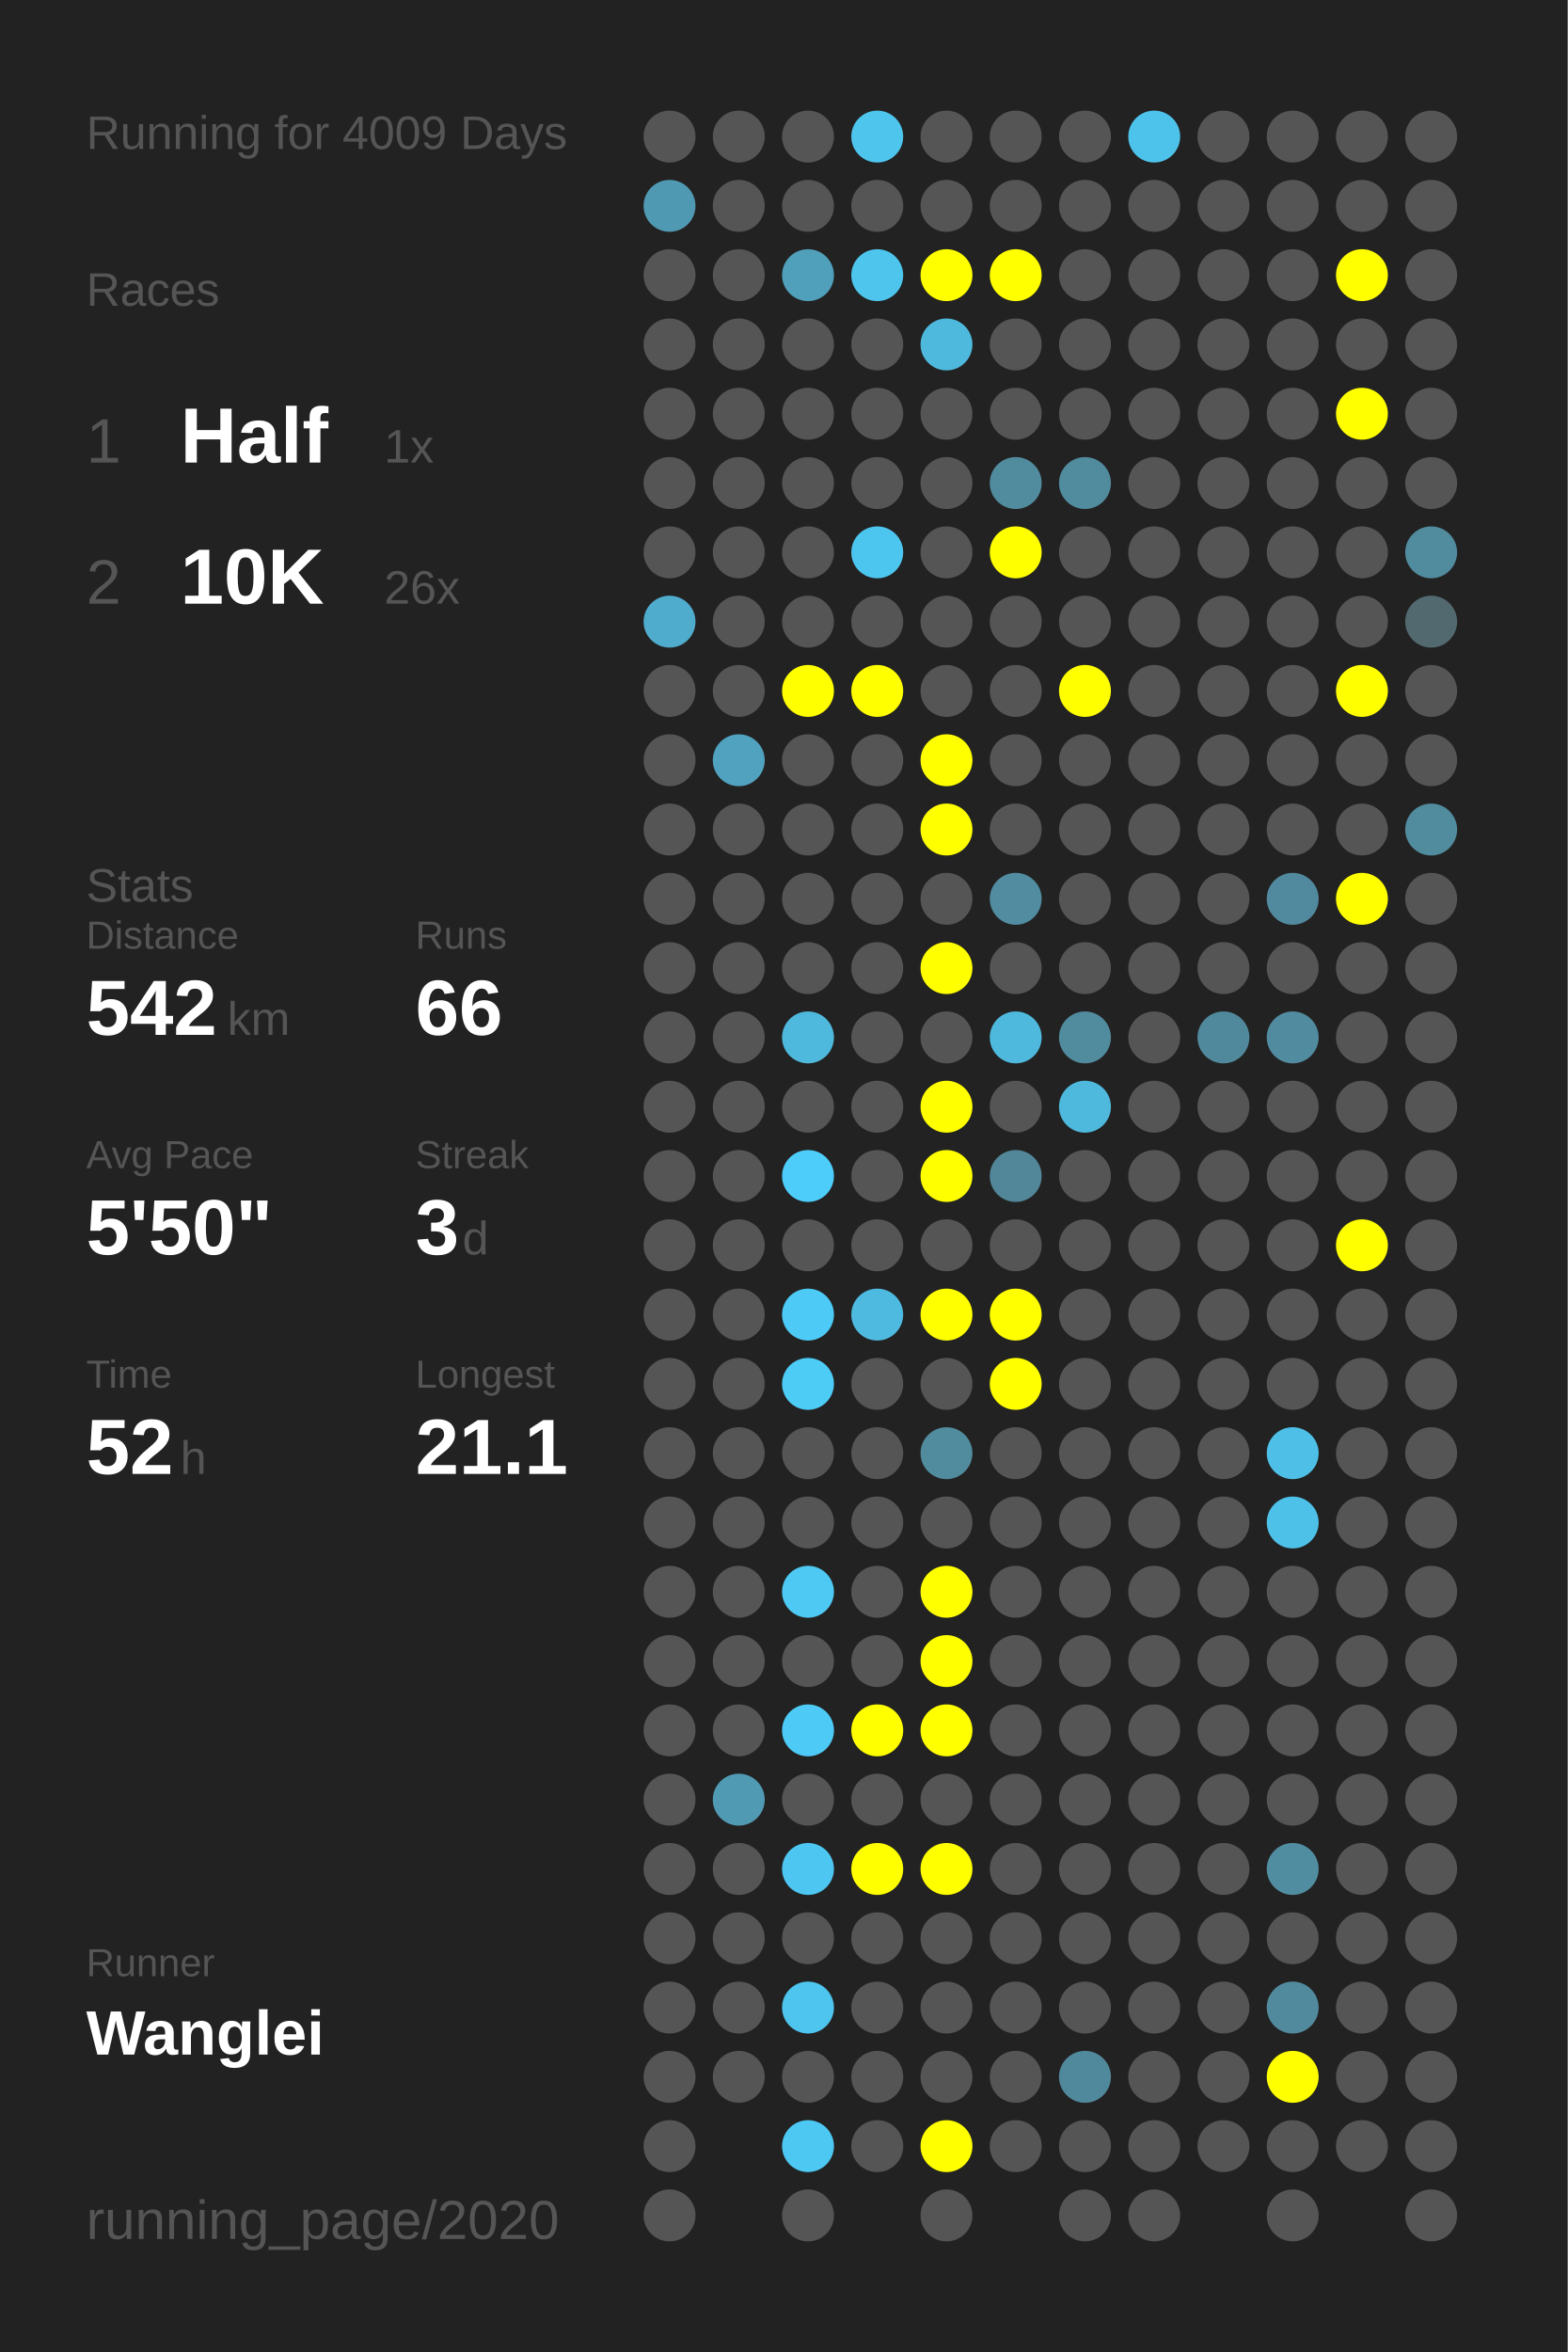
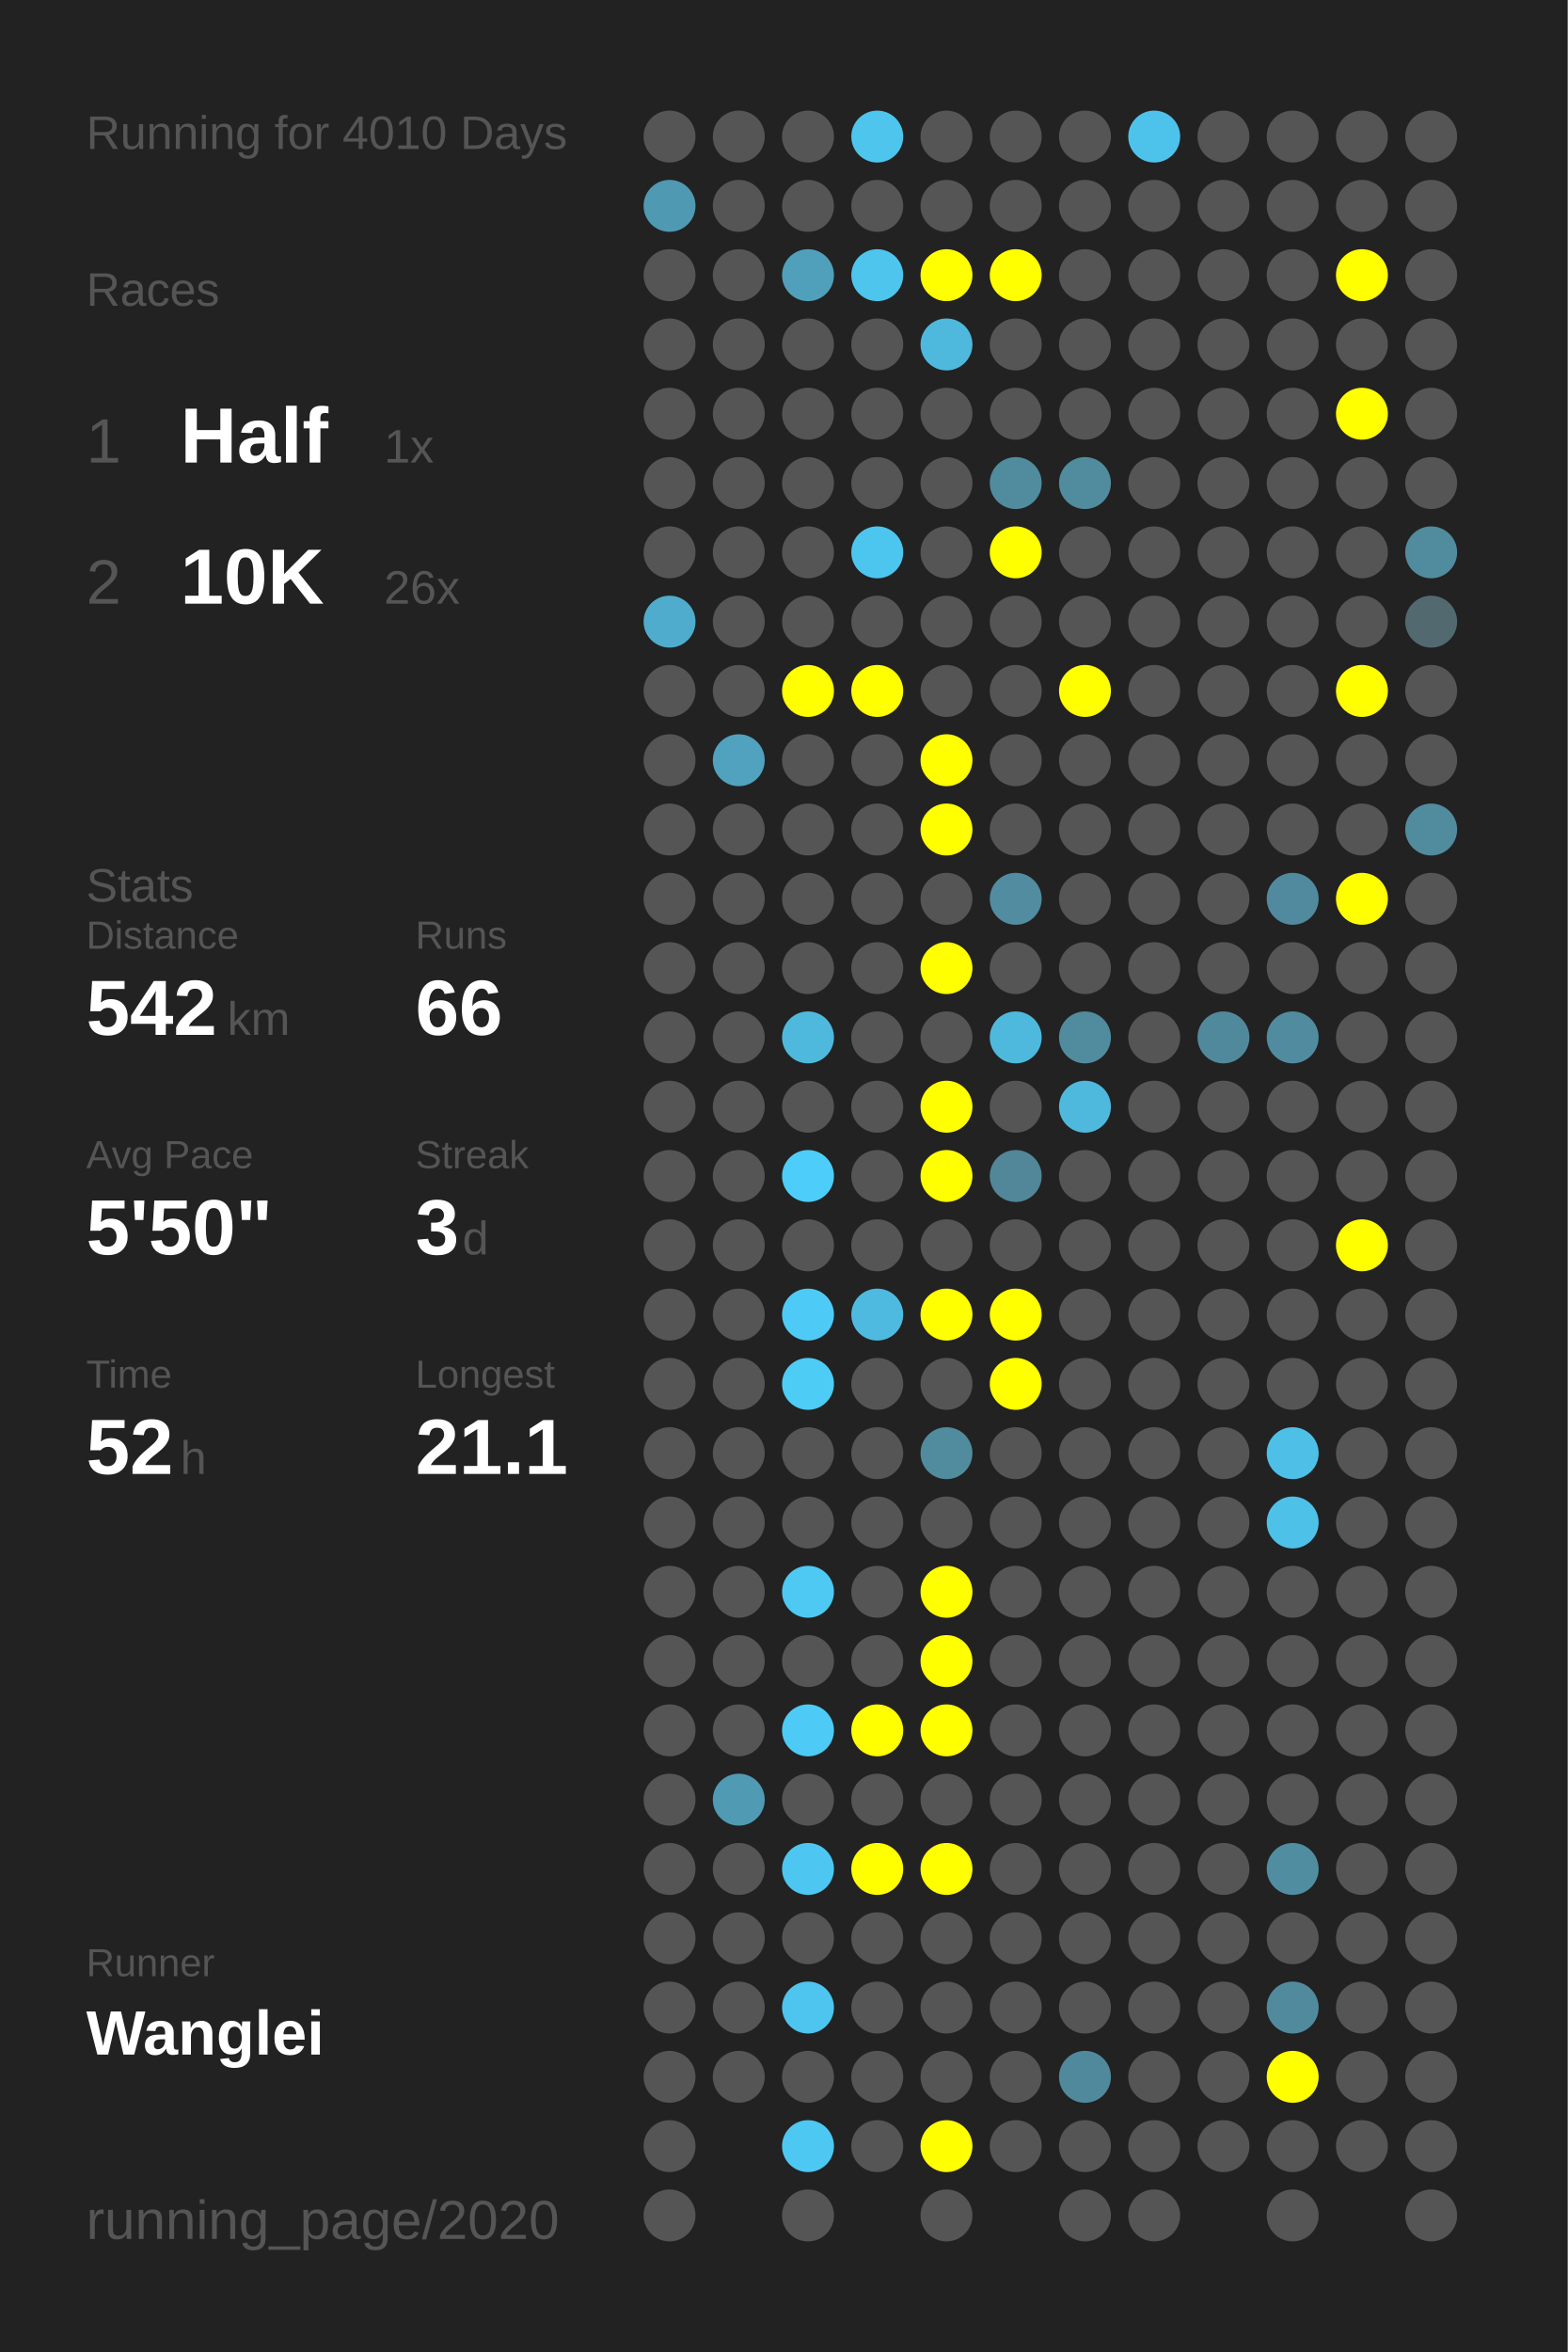
<svg xmlns="http://www.w3.org/2000/svg" baseProfile="full" height="300mm" version="1.1" viewBox="0,0,200,300" width="200mm">
  <defs />
  <rect fill="#222222" height="300" width="200" x="0" y="0" />
-   <text fill="#555555" style="font-size:6px; font-family:Arial;" x="11" y="19">Running for 4009 Days</text>
+   <text fill="#555555" style="font-size:6px; font-family:Arial;" x="11" y="19">Running for 4010 Days</text>
  <text fill="#555555" style="font-size:6px; font-family:Arial;" x="11" y="39">Races</text>
  <text fill="#555555" style="font-size:8px; font-family:Arial;" x="11" y="59">1</text>
  <text fill="#FFFFFF" style="font-size:10px; font-family:Arial; font-weight:bold;" x="23" y="59">Half</text>
  <text fill="#555555" style="font-size:6px; font-family:Arial;" x="49" y="59">1x</text>
  <text fill="#555555" style="font-size:8px; font-family:Arial;" x="11" y="77">2</text>
  <text fill="#FFFFFF" style="font-size:10px; font-family:Arial; font-weight:bold;" x="23" y="77">10K</text>
  <text fill="#555555" style="font-size:6px; font-family:Arial;" x="49" y="77">26x</text>
  <text fill="#555555" style="font-size:6px; font-family:Arial;" x="11" y="115">Stats</text>
  <text fill="#555555" style="font-size:5px; font-family:Arial;" x="11" y="121">Distance</text>
  <text fill="#FFFFFF" style="font-size:10px; font-family:Arial; font-weight:bold;" x="11" y="132">542</text>
  <text fill="#555555" style="font-size:6px; font-family:Arial;" x="29" y="132">km</text>
  <text fill="#555555" style="font-size:5px; font-family:Arial;" x="53" y="121">Runs</text>
  <text fill="#FFFFFF" style="font-size:10px; font-family:Arial; font-weight:bold;" x="53" y="132">66</text>
  <text fill="#555555" style="font-size:5px; font-family:Arial;" x="11" y="149">Avg Pace</text>
  <text fill="#FFFFFF" style="font-size:10px; font-family:Arial; font-weight:bold;" x="11" y="160">5'50"</text>
  <text fill="#555555" style="font-size:5px; font-family:Arial;" x="53" y="149">Streak</text>
  <text fill="#FFFFFF" style="font-size:10px; font-family:Arial; font-weight:bold;" x="53" y="160">3</text>
  <text fill="#555555" style="font-size:6px; font-family:Arial;" x="59" y="160">d</text>
  <text fill="#555555" style="font-size:5px; font-family:Arial;" x="11" y="177">Time</text>
  <text fill="#FFFFFF" style="font-size:10px; font-family:Arial; font-weight:bold;" x="11" y="188">52</text>
  <text fill="#555555" style="font-size:6px; font-family:Arial;" x="23" y="188">h</text>
  <text fill="#555555" style="font-size:5px; font-family:Arial;" x="53" y="177">Longest</text>
  <text fill="#FFFFFF" style="font-size:10px; font-family:Arial; font-weight:bold;" x="53" y="188">21.1</text>
  <text fill="#555555" style="font-size:5px; font-family:Arial;" x="11" y="252.065">Runner</text>
  <text fill="#FFFFFF" style="font-size:8px; font-family:Arial; font-weight:bold;" x="11" y="262.065">Wanglei</text>
  <text fill="#555555" style="font-size:7px; font-family:Arial;" x="11" y="285.581">running_page/2020</text>
  <circle cx="85.417" cy="17.419" fill="#555555" r="3.312" />
  <circle cx="85.417" cy="26.258" fill="#5099b2" r="3.312" />
  <circle cx="85.417" cy="35.097" fill="#555555" r="3.312" />
  <circle cx="85.417" cy="43.935" fill="#555555" r="3.312" />
  <circle cx="85.417" cy="52.774" fill="#555555" r="3.312" />
  <circle cx="85.417" cy="61.613" fill="#555555" r="3.312" />
  <circle cx="85.417" cy="70.452" fill="#555555" r="3.312" />
  <circle cx="85.417" cy="79.29" fill="#4faccc" r="3.312" />
  <circle cx="85.417" cy="88.129" fill="#555555" r="3.312" />
  <circle cx="85.417" cy="96.968" fill="#555555" r="3.312" />
  <circle cx="85.417" cy="105.806" fill="#555555" r="3.312" />
  <circle cx="85.417" cy="114.645" fill="#555555" r="3.312" />
  <circle cx="85.417" cy="123.484" fill="#555555" r="3.312" />
  <circle cx="85.417" cy="132.323" fill="#555555" r="3.312" />
  <circle cx="85.417" cy="141.161" fill="#555555" r="3.312" />
  <circle cx="85.417" cy="150" fill="#555555" r="3.312" />
  <circle cx="85.417" cy="158.839" fill="#555555" r="3.312" />
  <circle cx="85.417" cy="167.677" fill="#555555" r="3.312" />
  <circle cx="85.417" cy="176.516" fill="#555555" r="3.312" />
  <circle cx="85.417" cy="185.355" fill="#555555" r="3.312" />
  <circle cx="85.417" cy="194.194" fill="#555555" r="3.312" />
  <circle cx="85.417" cy="203.032" fill="#555555" r="3.312" />
  <circle cx="85.417" cy="211.871" fill="#555555" r="3.312" />
  <circle cx="85.417" cy="220.71" fill="#555555" r="3.312" />
  <circle cx="85.417" cy="229.548" fill="#555555" r="3.312" />
  <circle cx="85.417" cy="238.387" fill="#555555" r="3.312" />
  <circle cx="85.417" cy="247.226" fill="#555555" r="3.312" />
  <circle cx="85.417" cy="256.065" fill="#555555" r="3.312" />
  <circle cx="85.417" cy="264.903" fill="#555555" r="3.312" />
  <circle cx="85.417" cy="273.742" fill="#555555" r="3.312" />
  <circle cx="85.417" cy="282.581" fill="#555555" r="3.312" />
  <circle cx="94.25" cy="17.419" fill="#555555" r="3.312" />
  <circle cx="94.25" cy="26.258" fill="#555555" r="3.312" />
  <circle cx="94.25" cy="35.097" fill="#555555" r="3.312" />
  <circle cx="94.25" cy="43.935" fill="#555555" r="3.312" />
  <circle cx="94.25" cy="52.774" fill="#555555" r="3.312" />
  <circle cx="94.25" cy="61.613" fill="#555555" r="3.312" />
  <circle cx="94.25" cy="70.452" fill="#555555" r="3.312" />
  <circle cx="94.25" cy="79.29" fill="#555555" r="3.312" />
  <circle cx="94.25" cy="88.129" fill="#555555" r="3.312" />
  <circle cx="94.25" cy="96.968" fill="#50a2be" r="3.312" />
  <circle cx="94.25" cy="105.806" fill="#555555" r="3.312" />
  <circle cx="94.25" cy="114.645" fill="#555555" r="3.312" />
  <circle cx="94.25" cy="123.484" fill="#555555" r="3.312" />
  <circle cx="94.25" cy="132.323" fill="#555555" r="3.312" />
  <circle cx="94.25" cy="141.161" fill="#555555" r="3.312" />
  <circle cx="94.25" cy="150" fill="#555555" r="3.312" />
  <circle cx="94.25" cy="158.839" fill="#555555" r="3.312" />
  <circle cx="94.25" cy="167.677" fill="#555555" r="3.312" />
  <circle cx="94.25" cy="176.516" fill="#555555" r="3.312" />
  <circle cx="94.25" cy="185.355" fill="#555555" r="3.312" />
  <circle cx="94.25" cy="194.194" fill="#555555" r="3.312" />
  <circle cx="94.25" cy="203.032" fill="#555555" r="3.312" />
  <circle cx="94.25" cy="211.871" fill="#555555" r="3.312" />
  <circle cx="94.25" cy="220.71" fill="#555555" r="3.312" />
  <circle cx="94.25" cy="229.548" fill="#509ab3" r="3.312" />
  <circle cx="94.25" cy="238.387" fill="#555555" r="3.312" />
  <circle cx="94.25" cy="247.226" fill="#555555" r="3.312" />
  <circle cx="94.25" cy="256.065" fill="#555555" r="3.312" />
  <circle cx="94.25" cy="264.903" fill="#555555" r="3.312" />
  <circle cx="103.083" cy="17.419" fill="#555555" r="3.312" />
  <circle cx="103.083" cy="26.258" fill="#555555" r="3.312" />
  <circle cx="103.083" cy="35.097" fill="#50a0bb" r="3.312" />
  <circle cx="103.083" cy="43.935" fill="#555555" r="3.312" />
  <circle cx="103.083" cy="52.774" fill="#555555" r="3.312" />
  <circle cx="103.083" cy="61.613" fill="#555555" r="3.312" />
  <circle cx="103.083" cy="70.452" fill="#555555" r="3.312" />
  <circle cx="103.083" cy="79.29" fill="#555555" r="3.312" />
  <circle cx="103.083" cy="88.129" fill="#FFFF00" r="3.312" />
  <circle cx="103.083" cy="96.968" fill="#555555" r="3.312" />
  <circle cx="103.083" cy="105.806" fill="#555555" r="3.312" />
  <circle cx="103.083" cy="114.645" fill="#555555" r="3.312" />
  <circle cx="103.083" cy="123.484" fill="#555555" r="3.312" />
  <circle cx="103.083" cy="132.323" fill="#4eb9dd" r="3.312" />
  <circle cx="103.083" cy="141.161" fill="#555555" r="3.312" />
  <circle cx="103.083" cy="150" fill="#4dcefa" r="3.312" />
  <circle cx="103.083" cy="158.839" fill="#555555" r="3.312" />
  <circle cx="103.083" cy="167.677" fill="#4dcbf6" r="3.312" />
  <circle cx="103.083" cy="176.516" fill="#4dccf6" r="3.312" />
  <circle cx="103.083" cy="185.355" fill="#555555" r="3.312" />
  <circle cx="103.083" cy="194.194" fill="#555555" r="3.312" />
  <circle cx="103.083" cy="203.032" fill="#4dc9f3" r="3.312" />
  <circle cx="103.083" cy="211.871" fill="#555555" r="3.312" />
  <circle cx="103.083" cy="220.71" fill="#4dcbf6" r="3.312" />
  <circle cx="103.083" cy="229.548" fill="#555555" r="3.312" />
  <circle cx="103.083" cy="238.387" fill="#4dc7f1" r="3.312" />
  <circle cx="103.083" cy="247.226" fill="#555555" r="3.312" />
  <circle cx="103.083" cy="256.065" fill="#4dc5ee" r="3.312" />
  <circle cx="103.083" cy="264.903" fill="#555555" r="3.312" />
  <circle cx="103.083" cy="273.742" fill="#4dc8f2" r="3.312" />
  <circle cx="103.083" cy="282.581" fill="#555555" r="3.312" />
  <circle cx="111.917" cy="17.419" fill="#4dc5ed" r="3.312" />
  <circle cx="111.917" cy="26.258" fill="#555555" r="3.312" />
  <circle cx="111.917" cy="35.097" fill="#4dc5ed" r="3.312" />
  <circle cx="111.917" cy="43.935" fill="#555555" r="3.312" />
  <circle cx="111.917" cy="52.774" fill="#555555" r="3.312" />
  <circle cx="111.917" cy="61.613" fill="#555555" r="3.312" />
  <circle cx="111.917" cy="70.452" fill="#4dc6ef" r="3.312" />
  <circle cx="111.917" cy="79.29" fill="#555555" r="3.312" />
  <circle cx="111.917" cy="88.129" fill="#FFFF00" r="3.312" />
  <circle cx="111.917" cy="96.968" fill="#555555" r="3.312" />
  <circle cx="111.917" cy="105.806" fill="#555555" r="3.312" />
  <circle cx="111.917" cy="114.645" fill="#555555" r="3.312" />
  <circle cx="111.917" cy="123.484" fill="#555555" r="3.312" />
  <circle cx="111.917" cy="132.323" fill="#555555" r="3.312" />
  <circle cx="111.917" cy="141.161" fill="#555555" r="3.312" />
  <circle cx="111.917" cy="150" fill="#555555" r="3.312" />
  <circle cx="111.917" cy="158.839" fill="#555555" r="3.312" />
  <circle cx="111.917" cy="167.677" fill="#4ebadf" r="3.312" />
  <circle cx="111.917" cy="176.516" fill="#555555" r="3.312" />
  <circle cx="111.917" cy="185.355" fill="#555555" r="3.312" />
  <circle cx="111.917" cy="194.194" fill="#555555" r="3.312" />
  <circle cx="111.917" cy="203.032" fill="#555555" r="3.312" />
  <circle cx="111.917" cy="211.871" fill="#555555" r="3.312" />
  <circle cx="111.917" cy="220.71" fill="#FFFF00" r="3.312" />
  <circle cx="111.917" cy="229.548" fill="#555555" r="3.312" />
  <circle cx="111.917" cy="238.387" fill="#FFFF00" r="3.312" />
  <circle cx="111.917" cy="247.226" fill="#555555" r="3.312" />
  <circle cx="111.917" cy="256.065" fill="#555555" r="3.312" />
  <circle cx="111.917" cy="264.903" fill="#555555" r="3.312" />
  <circle cx="111.917" cy="273.742" fill="#555555" r="3.312" />
  <circle cx="120.75" cy="17.419" fill="#555555" r="3.312" />
  <circle cx="120.75" cy="26.258" fill="#555555" r="3.312" />
  <circle cx="120.75" cy="35.097" fill="#FFFF00" r="3.312" />
  <circle cx="120.75" cy="43.935" fill="#4eb9dd" r="3.312" />
  <circle cx="120.75" cy="52.774" fill="#555555" r="3.312" />
  <circle cx="120.75" cy="61.613" fill="#555555" r="3.312" />
  <circle cx="120.75" cy="70.452" fill="#555555" r="3.312" />
  <circle cx="120.75" cy="79.29" fill="#555555" r="3.312" />
  <circle cx="120.75" cy="88.129" fill="#555555" r="3.312" />
  <circle cx="120.75" cy="96.968" fill="#FFFF00" r="3.312" />
  <circle cx="120.75" cy="105.806" fill="#FFFF00" r="3.312" />
  <circle cx="120.75" cy="114.645" fill="#555555" r="3.312" />
  <circle cx="120.75" cy="123.484" fill="#FFFF00" r="3.312" />
  <circle cx="120.75" cy="132.323" fill="#555555" r="3.312" />
  <circle cx="120.75" cy="141.161" fill="#FFFF00" r="3.312" />
  <circle cx="120.75" cy="150" fill="#FFFF00" r="3.312" />
  <circle cx="120.75" cy="158.839" fill="#555555" r="3.312" />
  <circle cx="120.75" cy="167.677" fill="#FFFF00" r="3.312" />
  <circle cx="120.75" cy="176.516" fill="#555555" r="3.312" />
  <circle cx="120.75" cy="185.355" fill="#518b9e" r="3.312" />
  <circle cx="120.75" cy="194.194" fill="#555555" r="3.312" />
  <circle cx="120.75" cy="203.032" fill="#FFFF00" r="3.312" />
  <circle cx="120.75" cy="211.871" fill="#FFFF00" r="3.312" />
  <circle cx="120.75" cy="220.71" fill="#FFFF00" r="3.312" />
  <circle cx="120.75" cy="229.548" fill="#555555" r="3.312" />
  <circle cx="120.75" cy="238.387" fill="#FFFF00" r="3.312" />
  <circle cx="120.75" cy="247.226" fill="#555555" r="3.312" />
  <circle cx="120.75" cy="256.065" fill="#555555" r="3.312" />
  <circle cx="120.75" cy="264.903" fill="#555555" r="3.312" />
  <circle cx="120.75" cy="273.742" fill="#FFFF00" r="3.312" />
  <circle cx="120.75" cy="282.581" fill="#555555" r="3.312" />
  <circle cx="129.583" cy="17.419" fill="#555555" r="3.312" />
  <circle cx="129.583" cy="26.258" fill="#555555" r="3.312" />
  <circle cx="129.583" cy="35.097" fill="#FFFF00" r="3.312" />
  <circle cx="129.583" cy="43.935" fill="#555555" r="3.312" />
  <circle cx="129.583" cy="52.774" fill="#555555" r="3.312" />
  <circle cx="129.583" cy="61.613" fill="#518b9e" r="3.312" />
  <circle cx="129.583" cy="70.452" fill="#FFFF00" r="3.312" />
  <circle cx="129.583" cy="79.29" fill="#555555" r="3.312" />
  <circle cx="129.583" cy="88.129" fill="#555555" r="3.312" />
  <circle cx="129.583" cy="96.968" fill="#555555" r="3.312" />
  <circle cx="129.583" cy="105.806" fill="#555555" r="3.312" />
  <circle cx="129.583" cy="114.645" fill="#518ca0" r="3.312" />
  <circle cx="129.583" cy="123.484" fill="#555555" r="3.312" />
  <circle cx="129.583" cy="132.323" fill="#4eb9dd" r="3.312" />
  <circle cx="129.583" cy="141.161" fill="#555555" r="3.312" />
  <circle cx="129.583" cy="150" fill="#518799" r="3.312" />
  <circle cx="129.583" cy="158.839" fill="#555555" r="3.312" />
  <circle cx="129.583" cy="167.677" fill="#FFFF00" r="3.312" />
  <circle cx="129.583" cy="176.516" fill="#FFFF00" r="3.312" />
  <circle cx="129.583" cy="185.355" fill="#555555" r="3.312" />
  <circle cx="129.583" cy="194.194" fill="#555555" r="3.312" />
  <circle cx="129.583" cy="203.032" fill="#555555" r="3.312" />
  <circle cx="129.583" cy="211.871" fill="#555555" r="3.312" />
  <circle cx="129.583" cy="220.71" fill="#555555" r="3.312" />
  <circle cx="129.583" cy="229.548" fill="#555555" r="3.312" />
  <circle cx="129.583" cy="238.387" fill="#555555" r="3.312" />
  <circle cx="129.583" cy="247.226" fill="#555555" r="3.312" />
  <circle cx="129.583" cy="256.065" fill="#555555" r="3.312" />
  <circle cx="129.583" cy="264.903" fill="#555555" r="3.312" />
  <circle cx="129.583" cy="273.742" fill="#555555" r="3.312" />
  <circle cx="138.417" cy="17.419" fill="#555555" r="3.312" />
  <circle cx="138.417" cy="26.258" fill="#555555" r="3.312" />
  <circle cx="138.417" cy="35.097" fill="#555555" r="3.312" />
  <circle cx="138.417" cy="43.935" fill="#555555" r="3.312" />
  <circle cx="138.417" cy="52.774" fill="#555555" r="3.312" />
  <circle cx="138.417" cy="61.613" fill="#518b9e" r="3.312" />
  <circle cx="138.417" cy="70.452" fill="#555555" r="3.312" />
  <circle cx="138.417" cy="79.29" fill="#555555" r="3.312" />
  <circle cx="138.417" cy="88.129" fill="#FFFF00" r="3.312" />
  <circle cx="138.417" cy="96.968" fill="#555555" r="3.312" />
  <circle cx="138.417" cy="105.806" fill="#555555" r="3.312" />
  <circle cx="138.417" cy="114.645" fill="#555555" r="3.312" />
  <circle cx="138.417" cy="123.484" fill="#555555" r="3.312" />
  <circle cx="138.417" cy="132.323" fill="#518b9e" r="3.312" />
  <circle cx="138.417" cy="141.161" fill="#4eb9dd" r="3.312" />
  <circle cx="138.417" cy="150" fill="#555555" r="3.312" />
  <circle cx="138.417" cy="158.839" fill="#555555" r="3.312" />
  <circle cx="138.417" cy="167.677" fill="#555555" r="3.312" />
  <circle cx="138.417" cy="176.516" fill="#555555" r="3.312" />
  <circle cx="138.417" cy="185.355" fill="#555555" r="3.312" />
  <circle cx="138.417" cy="194.194" fill="#555555" r="3.312" />
  <circle cx="138.417" cy="203.032" fill="#555555" r="3.312" />
  <circle cx="138.417" cy="211.871" fill="#555555" r="3.312" />
  <circle cx="138.417" cy="220.71" fill="#555555" r="3.312" />
  <circle cx="138.417" cy="229.548" fill="#555555" r="3.312" />
  <circle cx="138.417" cy="238.387" fill="#555555" r="3.312" />
  <circle cx="138.417" cy="247.226" fill="#555555" r="3.312" />
  <circle cx="138.417" cy="256.065" fill="#555555" r="3.312" />
  <circle cx="138.417" cy="264.903" fill="#51899c" r="3.312" />
  <circle cx="138.417" cy="273.742" fill="#555555" r="3.312" />
  <circle cx="138.417" cy="282.581" fill="#555555" r="3.312" />
  <circle cx="147.25" cy="17.419" fill="#4dc3eb" r="3.312" />
  <circle cx="147.25" cy="26.258" fill="#555555" r="3.312" />
  <circle cx="147.25" cy="35.097" fill="#555555" r="3.312" />
  <circle cx="147.25" cy="43.935" fill="#555555" r="3.312" />
  <circle cx="147.25" cy="52.774" fill="#555555" r="3.312" />
  <circle cx="147.25" cy="61.613" fill="#555555" r="3.312" />
  <circle cx="147.25" cy="70.452" fill="#555555" r="3.312" />
  <circle cx="147.25" cy="79.29" fill="#555555" r="3.312" />
  <circle cx="147.25" cy="88.129" fill="#555555" r="3.312" />
  <circle cx="147.25" cy="96.968" fill="#555555" r="3.312" />
  <circle cx="147.25" cy="105.806" fill="#555555" r="3.312" />
  <circle cx="147.25" cy="114.645" fill="#555555" r="3.312" />
  <circle cx="147.25" cy="123.484" fill="#555555" r="3.312" />
  <circle cx="147.25" cy="132.323" fill="#555555" r="3.312" />
  <circle cx="147.25" cy="141.161" fill="#555555" r="3.312" />
  <circle cx="147.25" cy="150" fill="#555555" r="3.312" />
  <circle cx="147.25" cy="158.839" fill="#555555" r="3.312" />
  <circle cx="147.25" cy="167.677" fill="#555555" r="3.312" />
  <circle cx="147.25" cy="176.516" fill="#555555" r="3.312" />
  <circle cx="147.25" cy="185.355" fill="#555555" r="3.312" />
  <circle cx="147.25" cy="194.194" fill="#555555" r="3.312" />
  <circle cx="147.25" cy="203.032" fill="#555555" r="3.312" />
  <circle cx="147.25" cy="211.871" fill="#555555" r="3.312" />
  <circle cx="147.25" cy="220.71" fill="#555555" r="3.312" />
  <circle cx="147.25" cy="229.548" fill="#555555" r="3.312" />
  <circle cx="147.25" cy="238.387" fill="#555555" r="3.312" />
  <circle cx="147.25" cy="247.226" fill="#555555" r="3.312" />
  <circle cx="147.25" cy="256.065" fill="#555555" r="3.312" />
  <circle cx="147.25" cy="264.903" fill="#555555" r="3.312" />
  <circle cx="147.25" cy="273.742" fill="#555555" r="3.312" />
  <circle cx="147.25" cy="282.581" fill="#555555" r="3.312" />
  <circle cx="156.083" cy="17.419" fill="#555555" r="3.312" />
  <circle cx="156.083" cy="26.258" fill="#555555" r="3.312" />
  <circle cx="156.083" cy="35.097" fill="#555555" r="3.312" />
  <circle cx="156.083" cy="43.935" fill="#555555" r="3.312" />
  <circle cx="156.083" cy="52.774" fill="#555555" r="3.312" />
  <circle cx="156.083" cy="61.613" fill="#555555" r="3.312" />
  <circle cx="156.083" cy="70.452" fill="#555555" r="3.312" />
  <circle cx="156.083" cy="79.29" fill="#555555" r="3.312" />
  <circle cx="156.083" cy="88.129" fill="#555555" r="3.312" />
  <circle cx="156.083" cy="96.968" fill="#555555" r="3.312" />
  <circle cx="156.083" cy="105.806" fill="#555555" r="3.312" />
  <circle cx="156.083" cy="114.645" fill="#555555" r="3.312" />
  <circle cx="156.083" cy="123.484" fill="#555555" r="3.312" />
  <circle cx="156.083" cy="132.323" fill="#51899c" r="3.312" />
  <circle cx="156.083" cy="141.161" fill="#555555" r="3.312" />
  <circle cx="156.083" cy="150" fill="#555555" r="3.312" />
  <circle cx="156.083" cy="158.839" fill="#555555" r="3.312" />
  <circle cx="156.083" cy="167.677" fill="#555555" r="3.312" />
  <circle cx="156.083" cy="176.516" fill="#555555" r="3.312" />
  <circle cx="156.083" cy="185.355" fill="#555555" r="3.312" />
  <circle cx="156.083" cy="194.194" fill="#555555" r="3.312" />
  <circle cx="156.083" cy="203.032" fill="#555555" r="3.312" />
  <circle cx="156.083" cy="211.871" fill="#555555" r="3.312" />
  <circle cx="156.083" cy="220.71" fill="#555555" r="3.312" />
  <circle cx="156.083" cy="229.548" fill="#555555" r="3.312" />
  <circle cx="156.083" cy="238.387" fill="#555555" r="3.312" />
  <circle cx="156.083" cy="247.226" fill="#555555" r="3.312" />
  <circle cx="156.083" cy="256.065" fill="#555555" r="3.312" />
  <circle cx="156.083" cy="264.903" fill="#555555" r="3.312" />
  <circle cx="156.083" cy="273.742" fill="#555555" r="3.312" />
  <circle cx="164.917" cy="17.419" fill="#555555" r="3.312" />
  <circle cx="164.917" cy="26.258" fill="#555555" r="3.312" />
  <circle cx="164.917" cy="35.097" fill="#555555" r="3.312" />
  <circle cx="164.917" cy="43.935" fill="#555555" r="3.312" />
  <circle cx="164.917" cy="52.774" fill="#555555" r="3.312" />
  <circle cx="164.917" cy="61.613" fill="#555555" r="3.312" />
  <circle cx="164.917" cy="70.452" fill="#555555" r="3.312" />
  <circle cx="164.917" cy="79.29" fill="#555555" r="3.312" />
  <circle cx="164.917" cy="88.129" fill="#555555" r="3.312" />
  <circle cx="164.917" cy="96.968" fill="#555555" r="3.312" />
  <circle cx="164.917" cy="105.806" fill="#555555" r="3.312" />
  <circle cx="164.917" cy="114.645" fill="#518a9e" r="3.312" />
  <circle cx="164.917" cy="123.484" fill="#555555" r="3.312" />
  <circle cx="164.917" cy="132.323" fill="#518b9f" r="3.312" />
  <circle cx="164.917" cy="141.161" fill="#555555" r="3.312" />
  <circle cx="164.917" cy="150" fill="#555555" r="3.312" />
  <circle cx="164.917" cy="158.839" fill="#555555" r="3.312" />
  <circle cx="164.917" cy="167.677" fill="#555555" r="3.312" />
  <circle cx="164.917" cy="176.516" fill="#555555" r="3.312" />
  <circle cx="164.917" cy="185.355" fill="#4ec0e7" r="3.312" />
  <circle cx="164.917" cy="194.194" fill="#4ec1e8" r="3.312" />
  <circle cx="164.917" cy="203.032" fill="#555555" r="3.312" />
  <circle cx="164.917" cy="211.871" fill="#555555" r="3.312" />
  <circle cx="164.917" cy="220.71" fill="#555555" r="3.312" />
  <circle cx="164.917" cy="229.548" fill="#555555" r="3.312" />
  <circle cx="164.917" cy="238.387" fill="#518da1" r="3.312" />
  <circle cx="164.917" cy="247.226" fill="#555555" r="3.312" />
  <circle cx="164.917" cy="256.065" fill="#518a9d" r="3.312" />
  <circle cx="164.917" cy="264.903" fill="#FFFF00" r="3.312" />
  <circle cx="164.917" cy="273.742" fill="#555555" r="3.312" />
  <circle cx="164.917" cy="282.581" fill="#555555" r="3.312" />
  <circle cx="173.75" cy="17.419" fill="#555555" r="3.312" />
  <circle cx="173.75" cy="26.258" fill="#555555" r="3.312" />
  <circle cx="173.75" cy="35.097" fill="#FFFF00" r="3.312" />
  <circle cx="173.75" cy="43.935" fill="#555555" r="3.312" />
  <circle cx="173.75" cy="52.774" fill="#FFFF00" r="3.312" />
  <circle cx="173.75" cy="61.613" fill="#555555" r="3.312" />
  <circle cx="173.75" cy="70.452" fill="#555555" r="3.312" />
  <circle cx="173.75" cy="79.29" fill="#555555" r="3.312" />
  <circle cx="173.75" cy="88.129" fill="#FFFF00" r="3.312" />
  <circle cx="173.75" cy="96.968" fill="#555555" r="3.312" />
  <circle cx="173.75" cy="105.806" fill="#555555" r="3.312" />
  <circle cx="173.75" cy="114.645" fill="#FFFF00" r="3.312" />
  <circle cx="173.75" cy="123.484" fill="#555555" r="3.312" />
  <circle cx="173.75" cy="132.323" fill="#555555" r="3.312" />
  <circle cx="173.75" cy="141.161" fill="#555555" r="3.312" />
  <circle cx="173.75" cy="150" fill="#555555" r="3.312" />
  <circle cx="173.75" cy="158.839" fill="#FFFF00" r="3.312" />
  <circle cx="173.75" cy="167.677" fill="#555555" r="3.312" />
  <circle cx="173.75" cy="176.516" fill="#555555" r="3.312" />
  <circle cx="173.75" cy="185.355" fill="#555555" r="3.312" />
  <circle cx="173.75" cy="194.194" fill="#555555" r="3.312" />
  <circle cx="173.75" cy="203.032" fill="#555555" r="3.312" />
  <circle cx="173.75" cy="211.871" fill="#555555" r="3.312" />
  <circle cx="173.75" cy="220.71" fill="#555555" r="3.312" />
  <circle cx="173.75" cy="229.548" fill="#555555" r="3.312" />
  <circle cx="173.75" cy="238.387" fill="#555555" r="3.312" />
  <circle cx="173.75" cy="247.226" fill="#555555" r="3.312" />
  <circle cx="173.75" cy="256.065" fill="#555555" r="3.312" />
  <circle cx="173.75" cy="264.903" fill="#555555" r="3.312" />
  <circle cx="173.75" cy="273.742" fill="#555555" r="3.312" />
  <circle cx="182.583" cy="17.419" fill="#555555" r="3.312" />
  <circle cx="182.583" cy="26.258" fill="#555555" r="3.312" />
  <circle cx="182.583" cy="35.097" fill="#555555" r="3.312" />
  <circle cx="182.583" cy="43.935" fill="#555555" r="3.312" />
  <circle cx="182.583" cy="52.774" fill="#555555" r="3.312" />
  <circle cx="182.583" cy="61.613" fill="#555555" r="3.312" />
  <circle cx="182.583" cy="70.452" fill="#518b9e" r="3.312" />
  <circle cx="182.583" cy="79.29" fill="#536970" r="3.312" />
  <circle cx="182.583" cy="88.129" fill="#555555" r="3.312" />
  <circle cx="182.583" cy="96.968" fill="#555555" r="3.312" />
  <circle cx="182.583" cy="105.806" fill="#518b9e" r="3.312" />
  <circle cx="182.583" cy="114.645" fill="#555555" r="3.312" />
  <circle cx="182.583" cy="123.484" fill="#555555" r="3.312" />
  <circle cx="182.583" cy="132.323" fill="#555555" r="3.312" />
  <circle cx="182.583" cy="141.161" fill="#555555" r="3.312" />
  <circle cx="182.583" cy="150" fill="#555555" r="3.312" />
  <circle cx="182.583" cy="158.839" fill="#555555" r="3.312" />
  <circle cx="182.583" cy="167.677" fill="#555555" r="3.312" />
  <circle cx="182.583" cy="176.516" fill="#555555" r="3.312" />
  <circle cx="182.583" cy="185.355" fill="#555555" r="3.312" />
  <circle cx="182.583" cy="194.194" fill="#555555" r="3.312" />
  <circle cx="182.583" cy="203.032" fill="#555555" r="3.312" />
  <circle cx="182.583" cy="211.871" fill="#555555" r="3.312" />
  <circle cx="182.583" cy="220.71" fill="#555555" r="3.312" />
  <circle cx="182.583" cy="229.548" fill="#555555" r="3.312" />
  <circle cx="182.583" cy="238.387" fill="#555555" r="3.312" />
  <circle cx="182.583" cy="247.226" fill="#555555" r="3.312" />
  <circle cx="182.583" cy="256.065" fill="#555555" r="3.312" />
  <circle cx="182.583" cy="264.903" fill="#555555" r="3.312" />
  <circle cx="182.583" cy="273.742" fill="#555555" r="3.312" />
  <circle cx="182.583" cy="282.581" fill="#555555" r="3.312" />
</svg>
